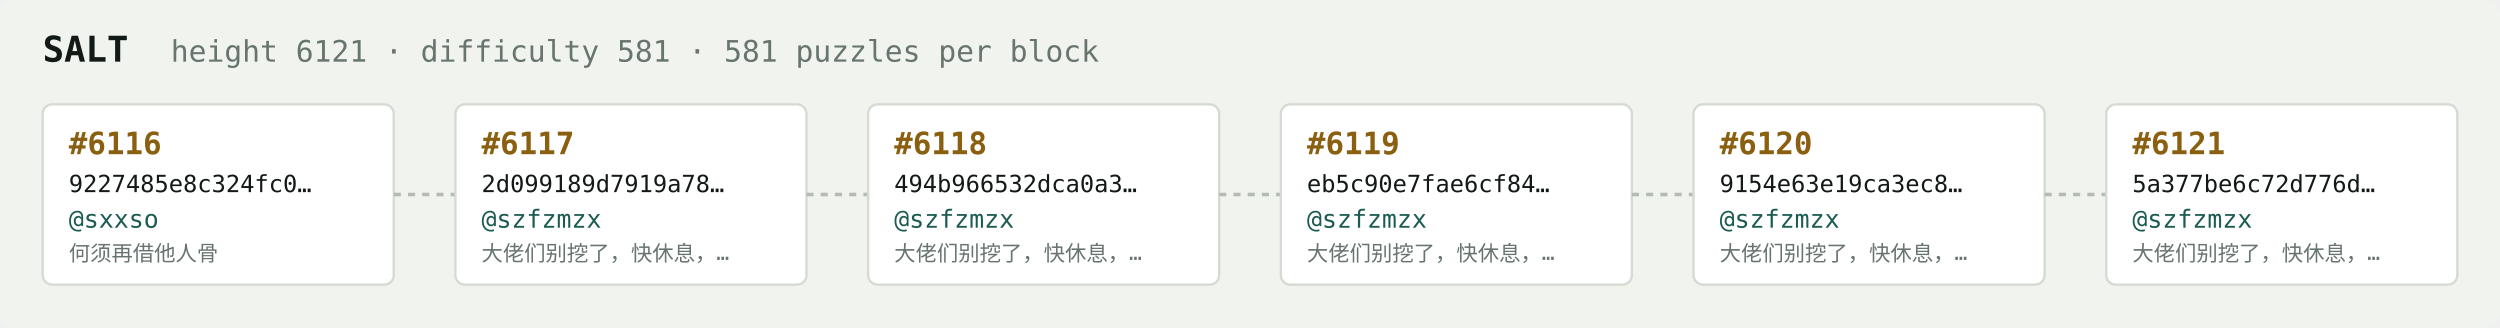
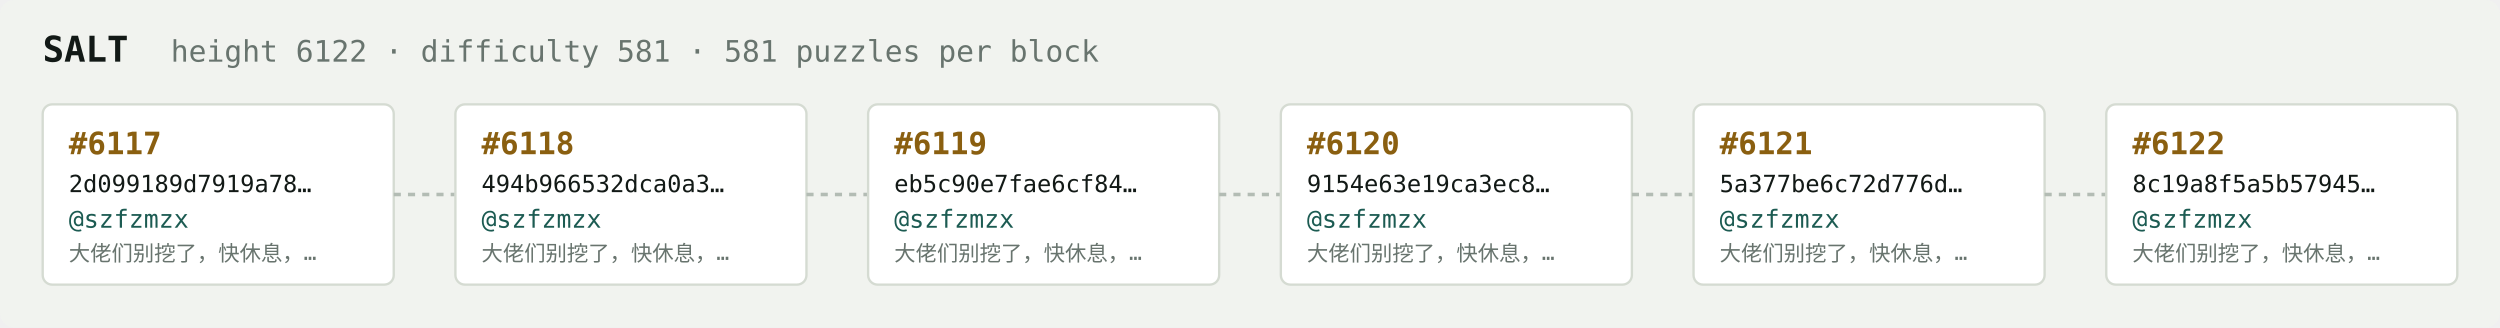
<svg xmlns="http://www.w3.org/2000/svg" width="1054" height="138" viewBox="0 0 1054 138" font-family="ui-monospace,SFMono-Regular,Menlo,monospace">
  <rect fill="#f1f3ef" width="1054" height="138" rx="6" />
  <text x="18" y="26" fill="#121916" font-size="15" font-weight="700">SALT</text>
-   <text x="72" y="26" fill="#68746e" font-size="12.5">height 6121 · difficulty 581 · 581 puzzles per block</text>
+   <text x="72" y="26" fill="#68746e" font-size="12.5">height 6122 · difficulty 581 · 581 puzzles per block</text>
  <rect x="18" y="44" width="148" height="76" rx="4" fill="#ffffff" stroke="#d5dbd2" stroke-width="1" />
-   <text x="29" y="65" fill="#8a5f10" font-size="13" font-weight="700">#6116</text>
-   <text x="29" y="81" fill="#121916" font-size="10">9227485e8c324fc0…</text>
-   <text x="29" y="96" fill="#1c5b52" font-size="10.5">@sxxso</text>
-   <text x="29" y="110" fill="#68746e" font-size="9">何须再借他人骨</text>
+   <text x="29" y="65" fill="#8a5f10" font-size="13" font-weight="700">#6117</text>
+   <text x="29" y="81" fill="#121916" font-size="10">2d099189d7919a78…</text>
+   <text x="29" y="96" fill="#1c5b52" font-size="10.5">@szfzmzx</text>
+   <text x="29" y="110" fill="#68746e" font-size="9">大佬们别挖了，快休息，…</text>
  <line x1="166" y1="82.0" x2="192" y2="82.0" stroke="#b3bcb4" stroke-width="1.5" stroke-dasharray="3 3" />
  <rect x="192" y="44" width="148" height="76" rx="4" fill="#ffffff" stroke="#d5dbd2" stroke-width="1" />
-   <text x="203" y="65" fill="#8a5f10" font-size="13" font-weight="700">#6117</text>
-   <text x="203" y="81" fill="#121916" font-size="10">2d099189d7919a78…</text>
+   <text x="203" y="65" fill="#8a5f10" font-size="13" font-weight="700">#6118</text>
+   <text x="203" y="81" fill="#121916" font-size="10">494b966532dca0a3…</text>
  <text x="203" y="96" fill="#1c5b52" font-size="10.5">@szfzmzx</text>
  <text x="203" y="110" fill="#68746e" font-size="9">大佬们别挖了，快休息，…</text>
  <line x1="340" y1="82.0" x2="366" y2="82.0" stroke="#b3bcb4" stroke-width="1.5" stroke-dasharray="3 3" />
  <rect x="366" y="44" width="148" height="76" rx="4" fill="#ffffff" stroke="#d5dbd2" stroke-width="1" />
-   <text x="377" y="65" fill="#8a5f10" font-size="13" font-weight="700">#6118</text>
-   <text x="377" y="81" fill="#121916" font-size="10">494b966532dca0a3…</text>
+   <text x="377" y="65" fill="#8a5f10" font-size="13" font-weight="700">#6119</text>
+   <text x="377" y="81" fill="#121916" font-size="10">eb5c90e7fae6cf84…</text>
  <text x="377" y="96" fill="#1c5b52" font-size="10.5">@szfzmzx</text>
  <text x="377" y="110" fill="#68746e" font-size="9">大佬们别挖了，快休息，…</text>
  <line x1="514" y1="82.0" x2="540" y2="82.0" stroke="#b3bcb4" stroke-width="1.5" stroke-dasharray="3 3" />
  <rect x="540" y="44" width="148" height="76" rx="4" fill="#ffffff" stroke="#d5dbd2" stroke-width="1" />
-   <text x="551" y="65" fill="#8a5f10" font-size="13" font-weight="700">#6119</text>
-   <text x="551" y="81" fill="#121916" font-size="10">eb5c90e7fae6cf84…</text>
+   <text x="551" y="65" fill="#8a5f10" font-size="13" font-weight="700">#6120</text>
+   <text x="551" y="81" fill="#121916" font-size="10">9154e63e19ca3ec8…</text>
  <text x="551" y="96" fill="#1c5b52" font-size="10.5">@szfzmzx</text>
  <text x="551" y="110" fill="#68746e" font-size="9">大佬们别挖了，快休息，…</text>
  <line x1="688" y1="82.0" x2="714" y2="82.0" stroke="#b3bcb4" stroke-width="1.5" stroke-dasharray="3 3" />
  <rect x="714" y="44" width="148" height="76" rx="4" fill="#ffffff" stroke="#d5dbd2" stroke-width="1" />
-   <text x="725" y="65" fill="#8a5f10" font-size="13" font-weight="700">#6120</text>
-   <text x="725" y="81" fill="#121916" font-size="10">9154e63e19ca3ec8…</text>
+   <text x="725" y="65" fill="#8a5f10" font-size="13" font-weight="700">#6121</text>
+   <text x="725" y="81" fill="#121916" font-size="10">5a377be6c72d776d…</text>
  <text x="725" y="96" fill="#1c5b52" font-size="10.5">@szfzmzx</text>
  <text x="725" y="110" fill="#68746e" font-size="9">大佬们别挖了，快休息，…</text>
  <line x1="862" y1="82.0" x2="888" y2="82.0" stroke="#b3bcb4" stroke-width="1.5" stroke-dasharray="3 3" />
  <rect x="888" y="44" width="148" height="76" rx="4" fill="#ffffff" stroke="#d5dbd2" stroke-width="1" />
-   <text x="899" y="65" fill="#8a5f10" font-size="13" font-weight="700">#6121</text>
-   <text x="899" y="81" fill="#121916" font-size="10">5a377be6c72d776d…</text>
+   <text x="899" y="65" fill="#8a5f10" font-size="13" font-weight="700">#6122</text>
+   <text x="899" y="81" fill="#121916" font-size="10">8c19a8f5a5b57945…</text>
  <text x="899" y="96" fill="#1c5b52" font-size="10.5">@szfzmzx</text>
  <text x="899" y="110" fill="#68746e" font-size="9">大佬们别挖了，快休息，…</text>
</svg>
